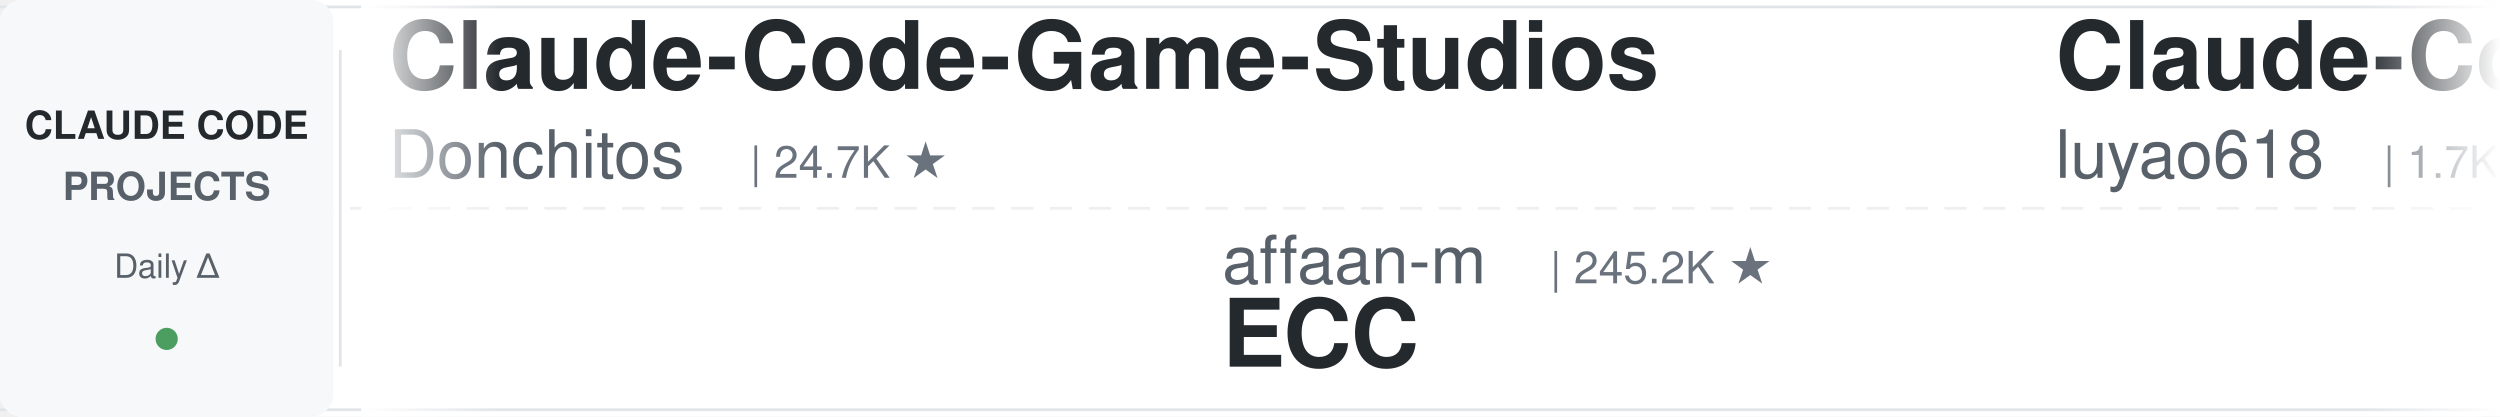
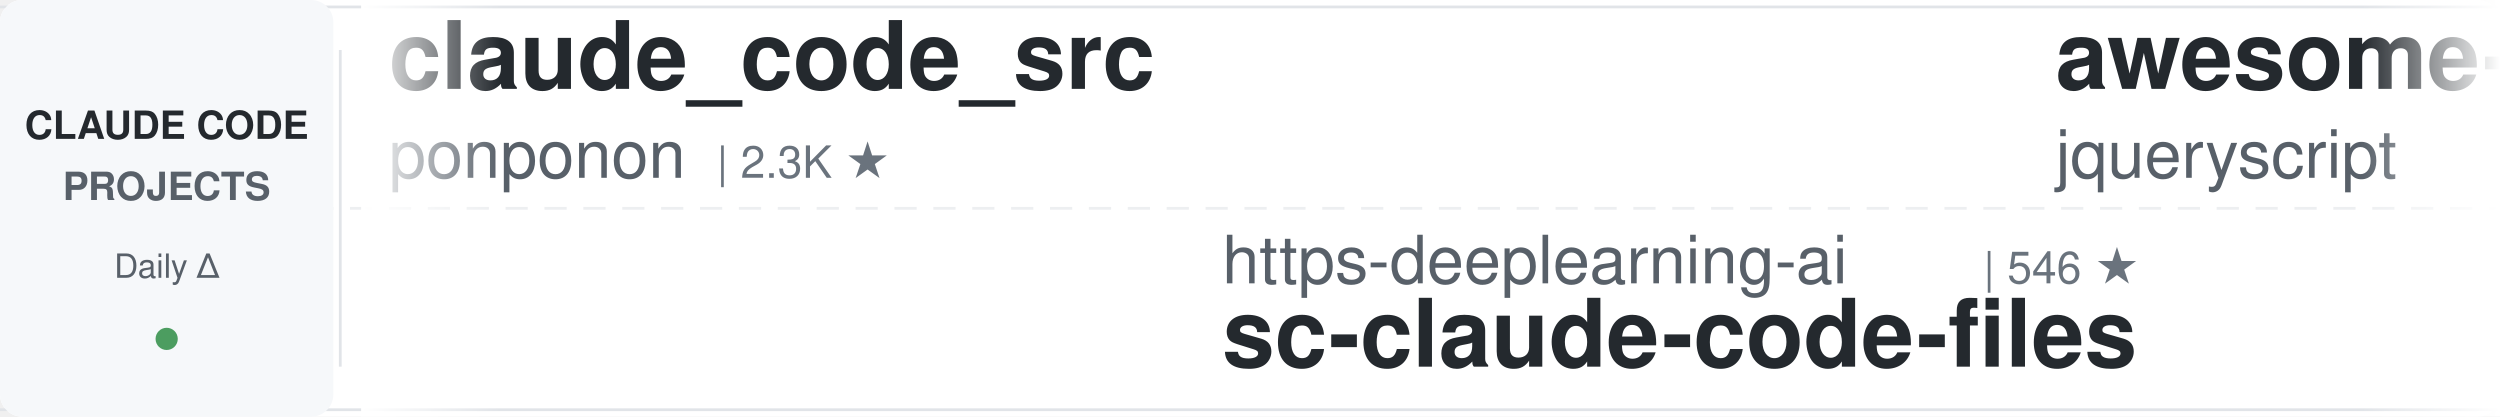
<svg xmlns="http://www.w3.org/2000/svg" width="900" height="150">
  <defs>
    <linearGradient id="leftFade" x1="0%" y1="0%" x2="100%" y2="0%">
      <stop offset="0%" style="stop-color:#ffffff;stop-opacity:1" />
      <stop offset="100%" style="stop-color:#ffffff;stop-opacity:0" />
    </linearGradient>
    <linearGradient id="rightFade" x1="0%" y1="0%" x2="100%" y2="0%">
      <stop offset="0%" style="stop-color:#ffffff;stop-opacity:0" />
      <stop offset="100%" style="stop-color:#ffffff;stop-opacity:1" />
    </linearGradient>
  </defs>
  <rect width="900" height="150" fill="#ffffff" rx="8" />
  <rect x="0" y="2" width="900" height="1" fill="#e1e4e8" />
  <rect x="0" y="147" width="900" height="1" fill="#e1e4e8" />
  <line x1="0" y1="75" x2="900" y2="75" stroke="#e1e4e8" stroke-width="1" stroke-dasharray="8 6" opacity="0.6" />
  <rect x="0" y="0" width="120" height="150" fill="#f6f8fa" rx="8" />
  <text x="60" y="50" font-family="-apple-system, BlinkMacSystemFont, 'Segoe UI', Helvetica, Arial, sans-serif" font-size="14" font-weight="600" fill="#24292e" text-anchor="middle">CLAUDE CODE</text>
  <text x="60" y="72" font-family="-apple-system, BlinkMacSystemFont, 'Segoe UI', Helvetica, Arial, sans-serif" font-size="14" font-weight="600" fill="#586069" text-anchor="middle">PROJECTS</text>
  <text x="60" y="100" font-family="-apple-system, BlinkMacSystemFont, 'Segoe UI', Helvetica, Arial, sans-serif" font-size="12" font-weight="500" fill="#586069" text-anchor="middle">Daily Δ</text>
  <circle cx="60" cy="122" r="4" fill="#22863a" opacity="0.8" />
  <rect x="122" y="18" width="1" height="114" fill="#e1e4e8" />
  <clipPath id="tickerClip">
    <rect x="130" y="0" width="770" height="150" />
  </clipPath>
  <g clip-path="url(#tickerClip)">
    <g id="tickerItems">
      <animateTransform attributeName="transform" attributeType="XML" type="translate" from="0 0" to="-3000 0" dur="54s" repeatCount="indefinite" />
      <g transform="translate(0, 0)">
-         <text x="140" y="32" font-family="-apple-system, BlinkMacSystemFont, 'Segoe UI', Helvetica, Arial, sans-serif" font-size="34" font-weight="600" fill="#24292e">Claude-Code-Game-Studios</text>
-         <text x="140" y="64" font-family="-apple-system, BlinkMacSystemFont, 'Segoe UI', Helvetica, Arial, sans-serif" font-size="24" font-weight="400" fill="#586069">Donchitos</text>
-         <text x="270" y="64" font-family="-apple-system, BlinkMacSystemFont, 'Segoe UI', Helvetica, Arial, sans-serif" font-size="16" font-weight="500" fill="#6a737d">| 24.7K ★</text>
+         <text x="140" y="32" font-family="-apple-system, BlinkMacSystemFont, 'Segoe UI', Helvetica, Arial, sans-serif" font-size="34" font-weight="600" fill="#24292e">claude_code_src</text>
+         <text x="140" y="64" font-family="-apple-system, BlinkMacSystemFont, 'Segoe UI', Helvetica, Arial, sans-serif" font-size="24" font-weight="400" fill="#586069">ponponon</text>
+         <text x="258" y="64" font-family="-apple-system, BlinkMacSystemFont, 'Segoe UI', Helvetica, Arial, sans-serif" font-size="16" font-weight="500" fill="#6a737d">| 2.3K ★</text>
      </g>
      <g transform="translate(300, 0)">
-         <text x="140" y="102" font-family="-apple-system, BlinkMacSystemFont, 'Segoe UI', Helvetica, Arial, sans-serif" font-size="24" font-weight="400" fill="#586069">affaan-m</text>
-         <text x="258" y="102" font-family="-apple-system, BlinkMacSystemFont, 'Segoe UI', Helvetica, Arial, sans-serif" font-size="16" font-weight="500" fill="#6a737d">| 245.2K ★</text>
-         <text x="140" y="132" font-family="-apple-system, BlinkMacSystemFont, 'Segoe UI', Helvetica, Arial, sans-serif" font-size="34" font-weight="600" fill="#24292e">ECC</text>
+         <text x="140" y="102" font-family="-apple-system, BlinkMacSystemFont, 'Segoe UI', Helvetica, Arial, sans-serif" font-size="24" font-weight="400" fill="#586069">https-deeplearning-ai</text>
+         <text x="414" y="102" font-family="-apple-system, BlinkMacSystemFont, 'Segoe UI', Helvetica, Arial, sans-serif" font-size="16" font-weight="500" fill="#6a737d">| 546 ★</text>
+         <text x="140" y="132" font-family="-apple-system, BlinkMacSystemFont, 'Segoe UI', Helvetica, Arial, sans-serif" font-size="34" font-weight="600" fill="#24292e">sc-claude-code-files</text>
      </g>
      <g transform="translate(600, 0)">
-         <text x="140" y="32" font-family="-apple-system, BlinkMacSystemFont, 'Segoe UI', Helvetica, Arial, sans-serif" font-size="34" font-weight="600" fill="#24292e">Claude-Code-Source-Study</text>
-         <text x="140" y="64" font-family="-apple-system, BlinkMacSystemFont, 'Segoe UI', Helvetica, Arial, sans-serif" font-size="24" font-weight="400" fill="#586069">luyao618</text>
-         <text x="258" y="64" font-family="-apple-system, BlinkMacSystemFont, 'Segoe UI', Helvetica, Arial, sans-serif" font-size="16" font-weight="500" fill="#6a737d">| 1.7K ★</text>
+         <text x="140" y="32" font-family="-apple-system, BlinkMacSystemFont, 'Segoe UI', Helvetica, Arial, sans-serif" font-size="34" font-weight="600" fill="#24292e">awesome-claude-code</text>
+         <text x="140" y="64" font-family="-apple-system, BlinkMacSystemFont, 'Segoe UI', Helvetica, Arial, sans-serif" font-size="24" font-weight="400" fill="#586069">jqueryscript</text>
+         <text x="306" y="64" font-family="-apple-system, BlinkMacSystemFont, 'Segoe UI', Helvetica, Arial, sans-serif" font-size="16" font-weight="500" fill="#6a737d">| 507 ★</text>
      </g>
      <g transform="translate(900, 0)">
-         <text x="140" y="102" font-family="-apple-system, BlinkMacSystemFont, 'Segoe UI', Helvetica, Arial, sans-serif" font-size="24" font-weight="400" fill="#586069">wanshuiyin</text>
-         <text x="282" y="102" font-family="-apple-system, BlinkMacSystemFont, 'Segoe UI', Helvetica, Arial, sans-serif" font-size="16" font-weight="500" fill="#6a737d">| 15.5K ★</text>
-         <text x="140" y="132" font-family="-apple-system, BlinkMacSystemFont, 'Segoe UI', Helvetica, Arial, sans-serif" font-size="34" font-weight="600" fill="#24292e">Auto-claude-code-researc...</text>
+         <text x="140" y="102" font-family="-apple-system, BlinkMacSystemFont, 'Segoe UI', Helvetica, Arial, sans-serif" font-size="24" font-weight="400" fill="#586069">Chachamaru127</text>
+         <text x="318" y="102" font-family="-apple-system, BlinkMacSystemFont, 'Segoe UI', Helvetica, Arial, sans-serif" font-size="16" font-weight="500" fill="#6a737d">| 3.1K ★</text>
+         <text x="140" y="132" font-family="-apple-system, BlinkMacSystemFont, 'Segoe UI', Helvetica, Arial, sans-serif" font-size="34" font-weight="600" fill="#24292e">claude-code-harness</text>
      </g>
      <g transform="translate(1200, 0)">
-         <text x="140" y="32" font-family="-apple-system, BlinkMacSystemFont, 'Segoe UI', Helvetica, Arial, sans-serif" font-size="34" font-weight="600" fill="#24292e">claude-code-guide</text>
-         <text x="140" y="64" font-family="-apple-system, BlinkMacSystemFont, 'Segoe UI', Helvetica, Arial, sans-serif" font-size="24" font-weight="400" fill="#586069">zebbern</text>
-         <text x="246" y="64" font-family="-apple-system, BlinkMacSystemFont, 'Segoe UI', Helvetica, Arial, sans-serif" font-size="16" font-weight="500" fill="#6a737d">| 4.6K ★</text>
+         <text x="140" y="32" font-family="-apple-system, BlinkMacSystemFont, 'Segoe UI', Helvetica, Arial, sans-serif" font-size="34" font-weight="600" fill="#24292e">claude-code-local</text>
+         <text x="140" y="64" font-family="-apple-system, BlinkMacSystemFont, 'Segoe UI', Helvetica, Arial, sans-serif" font-size="24" font-weight="400" fill="#586069">nicedreamzapp</text>
+         <text x="318" y="64" font-family="-apple-system, BlinkMacSystemFont, 'Segoe UI', Helvetica, Arial, sans-serif" font-size="16" font-weight="500" fill="#6a737d">| 3.3K ★</text>
      </g>
      <g transform="translate(1500, 0)">
-         <text x="140" y="102" font-family="-apple-system, BlinkMacSystemFont, 'Segoe UI', Helvetica, Arial, sans-serif" font-size="24" font-weight="400" fill="#586069">edmund-io</text>
-         <text x="270" y="102" font-family="-apple-system, BlinkMacSystemFont, 'Segoe UI', Helvetica, Arial, sans-serif" font-size="16" font-weight="500" fill="#6a737d">| 1.5K ★</text>
-         <text x="140" y="132" font-family="-apple-system, BlinkMacSystemFont, 'Segoe UI', Helvetica, Arial, sans-serif" font-size="34" font-weight="600" fill="#24292e">edmunds-claude-code</text>
+         <text x="140" y="102" font-family="-apple-system, BlinkMacSystemFont, 'Segoe UI', Helvetica, Arial, sans-serif" font-size="24" font-weight="400" fill="#586069">davila7</text>
+         <text x="246" y="102" font-family="-apple-system, BlinkMacSystemFont, 'Segoe UI', Helvetica, Arial, sans-serif" font-size="16" font-weight="500" fill="#6a737d">| 30.5K ★</text>
+         <text x="140" y="132" font-family="-apple-system, BlinkMacSystemFont, 'Segoe UI', Helvetica, Arial, sans-serif" font-size="34" font-weight="600" fill="#24292e">claude-code-templates</text>
      </g>
      <g transform="translate(1800, 0)">
-         <text x="140" y="32" font-family="-apple-system, BlinkMacSystemFont, 'Segoe UI', Helvetica, Arial, sans-serif" font-size="34" font-weight="600" fill="#24292e">Claude-Code-Usage-Monito...</text>
-         <text x="140" y="64" font-family="-apple-system, BlinkMacSystemFont, 'Segoe UI', Helvetica, Arial, sans-serif" font-size="24" font-weight="400" fill="#586069">Maciek-roboblog</text>
-         <text x="342" y="64" font-family="-apple-system, BlinkMacSystemFont, 'Segoe UI', Helvetica, Arial, sans-serif" font-size="16" font-weight="500" fill="#6a737d">| 8.7K ★</text>
+         <text x="140" y="32" font-family="-apple-system, BlinkMacSystemFont, 'Segoe UI', Helvetica, Arial, sans-serif" font-size="34" font-weight="600" fill="#24292e">claude-code-system-promp...</text>
+         <text x="140" y="64" font-family="-apple-system, BlinkMacSystemFont, 'Segoe UI', Helvetica, Arial, sans-serif" font-size="24" font-weight="400" fill="#586069">Piebald-AI</text>
+         <text x="282" y="64" font-family="-apple-system, BlinkMacSystemFont, 'Segoe UI', Helvetica, Arial, sans-serif" font-size="16" font-weight="500" fill="#6a737d">| 12.5K ★</text>
      </g>
      <g transform="translate(2100, 0)">
-         <text x="140" y="102" font-family="-apple-system, BlinkMacSystemFont, 'Segoe UI', Helvetica, Arial, sans-serif" font-size="24" font-weight="400" fill="#586069">jqueryscript</text>
-         <text x="306" y="102" font-family="-apple-system, BlinkMacSystemFont, 'Segoe UI', Helvetica, Arial, sans-serif" font-size="16" font-weight="500" fill="#6a737d">| 507 ★</text>
-         <text x="140" y="132" font-family="-apple-system, BlinkMacSystemFont, 'Segoe UI', Helvetica, Arial, sans-serif" font-size="34" font-weight="600" fill="#24292e">awesome-claude-code</text>
+         <text x="140" y="102" font-family="-apple-system, BlinkMacSystemFont, 'Segoe UI', Helvetica, Arial, sans-serif" font-size="24" font-weight="400" fill="#586069">frankbria</text>
+         <text x="270" y="102" font-family="-apple-system, BlinkMacSystemFont, 'Segoe UI', Helvetica, Arial, sans-serif" font-size="16" font-weight="500" fill="#6a737d">| 9.6K ★</text>
+         <text x="140" y="132" font-family="-apple-system, BlinkMacSystemFont, 'Segoe UI', Helvetica, Arial, sans-serif" font-size="34" font-weight="600" fill="#24292e">ralph-claude-code</text>
      </g>
      <g transform="translate(2400, 0)">
-         <text x="140" y="32" font-family="-apple-system, BlinkMacSystemFont, 'Segoe UI', Helvetica, Arial, sans-serif" font-size="34" font-weight="600" fill="#24292e">pi-vs-claude-code</text>
-         <text x="140" y="64" font-family="-apple-system, BlinkMacSystemFont, 'Segoe UI', Helvetica, Arial, sans-serif" font-size="24" font-weight="400" fill="#586069">disler</text>
-         <text x="234" y="64" font-family="-apple-system, BlinkMacSystemFont, 'Segoe UI', Helvetica, Arial, sans-serif" font-size="16" font-weight="500" fill="#6a737d">| 1.7K ★</text>
+         <text x="140" y="32" font-family="-apple-system, BlinkMacSystemFont, 'Segoe UI', Helvetica, Arial, sans-serif" font-size="34" font-weight="600" fill="#24292e">claude-code-prompts</text>
+         <text x="140" y="64" font-family="-apple-system, BlinkMacSystemFont, 'Segoe UI', Helvetica, Arial, sans-serif" font-size="24" font-weight="400" fill="#586069">repowise-dev</text>
+         <text x="306" y="64" font-family="-apple-system, BlinkMacSystemFont, 'Segoe UI', Helvetica, Arial, sans-serif" font-size="16" font-weight="500" fill="#6a737d">| 1.2K ★</text>
      </g>
      <g transform="translate(2700, 0)">
-         <text x="140" y="102" font-family="-apple-system, BlinkMacSystemFont, 'Segoe UI', Helvetica, Arial, sans-serif" font-size="24" font-weight="400" fill="#586069">lorryjovens-hub</text>
-         <text x="342" y="102" font-family="-apple-system, BlinkMacSystemFont, 'Segoe UI', Helvetica, Arial, sans-serif" font-size="16" font-weight="500" fill="#6a737d">| 1.7K ★</text>
-         <text x="140" y="132" font-family="-apple-system, BlinkMacSystemFont, 'Segoe UI', Helvetica, Arial, sans-serif" font-size="34" font-weight="600" fill="#24292e">claude-code-rust</text>
+         <text x="140" y="102" font-family="-apple-system, BlinkMacSystemFont, 'Segoe UI', Helvetica, Arial, sans-serif" font-size="24" font-weight="400" fill="#586069">andrew-kramer-inno</text>
+         <text x="378" y="102" font-family="-apple-system, BlinkMacSystemFont, 'Segoe UI', Helvetica, Arial, sans-serif" font-size="16" font-weight="500" fill="#6a737d">| 594 ★</text>
+         <text x="140" y="132" font-family="-apple-system, BlinkMacSystemFont, 'Segoe UI', Helvetica, Arial, sans-serif" font-size="34" font-weight="600" fill="#24292e">claude-code-source-build</text>
      </g>
      <g transform="translate(3000, 0)">
-         <text x="140" y="32" font-family="-apple-system, BlinkMacSystemFont, 'Segoe UI', Helvetica, Arial, sans-serif" font-size="34" font-weight="600" fill="#24292e">Claude-Code-Game-Studios</text>
-         <text x="140" y="64" font-family="-apple-system, BlinkMacSystemFont, 'Segoe UI', Helvetica, Arial, sans-serif" font-size="24" font-weight="400" fill="#586069">Donchitos</text>
-         <text x="270" y="64" font-family="-apple-system, BlinkMacSystemFont, 'Segoe UI', Helvetica, Arial, sans-serif" font-size="16" font-weight="500" fill="#6a737d">| 24.7K ★</text>
+         <text x="140" y="32" font-family="-apple-system, BlinkMacSystemFont, 'Segoe UI', Helvetica, Arial, sans-serif" font-size="34" font-weight="600" fill="#24292e">claude_code_src</text>
+         <text x="140" y="64" font-family="-apple-system, BlinkMacSystemFont, 'Segoe UI', Helvetica, Arial, sans-serif" font-size="24" font-weight="400" fill="#586069">ponponon</text>
+         <text x="258" y="64" font-family="-apple-system, BlinkMacSystemFont, 'Segoe UI', Helvetica, Arial, sans-serif" font-size="16" font-weight="500" fill="#6a737d">| 2.3K ★</text>
      </g>
      <g transform="translate(3300, 0)">
-         <text x="140" y="102" font-family="-apple-system, BlinkMacSystemFont, 'Segoe UI', Helvetica, Arial, sans-serif" font-size="24" font-weight="400" fill="#586069">affaan-m</text>
-         <text x="258" y="102" font-family="-apple-system, BlinkMacSystemFont, 'Segoe UI', Helvetica, Arial, sans-serif" font-size="16" font-weight="500" fill="#6a737d">| 245.2K ★</text>
-         <text x="140" y="132" font-family="-apple-system, BlinkMacSystemFont, 'Segoe UI', Helvetica, Arial, sans-serif" font-size="34" font-weight="600" fill="#24292e">ECC</text>
+         <text x="140" y="102" font-family="-apple-system, BlinkMacSystemFont, 'Segoe UI', Helvetica, Arial, sans-serif" font-size="24" font-weight="400" fill="#586069">https-deeplearning-ai</text>
+         <text x="414" y="102" font-family="-apple-system, BlinkMacSystemFont, 'Segoe UI', Helvetica, Arial, sans-serif" font-size="16" font-weight="500" fill="#6a737d">| 546 ★</text>
+         <text x="140" y="132" font-family="-apple-system, BlinkMacSystemFont, 'Segoe UI', Helvetica, Arial, sans-serif" font-size="34" font-weight="600" fill="#24292e">sc-claude-code-files</text>
      </g>
      <g transform="translate(3600, 0)">
-         <text x="140" y="32" font-family="-apple-system, BlinkMacSystemFont, 'Segoe UI', Helvetica, Arial, sans-serif" font-size="34" font-weight="600" fill="#24292e">Claude-Code-Source-Study</text>
-         <text x="140" y="64" font-family="-apple-system, BlinkMacSystemFont, 'Segoe UI', Helvetica, Arial, sans-serif" font-size="24" font-weight="400" fill="#586069">luyao618</text>
-         <text x="258" y="64" font-family="-apple-system, BlinkMacSystemFont, 'Segoe UI', Helvetica, Arial, sans-serif" font-size="16" font-weight="500" fill="#6a737d">| 1.7K ★</text>
+         <text x="140" y="32" font-family="-apple-system, BlinkMacSystemFont, 'Segoe UI', Helvetica, Arial, sans-serif" font-size="34" font-weight="600" fill="#24292e">awesome-claude-code</text>
+         <text x="140" y="64" font-family="-apple-system, BlinkMacSystemFont, 'Segoe UI', Helvetica, Arial, sans-serif" font-size="24" font-weight="400" fill="#586069">jqueryscript</text>
+         <text x="306" y="64" font-family="-apple-system, BlinkMacSystemFont, 'Segoe UI', Helvetica, Arial, sans-serif" font-size="16" font-weight="500" fill="#6a737d">| 507 ★</text>
      </g>
      <g transform="translate(3900, 0)">
-         <text x="140" y="102" font-family="-apple-system, BlinkMacSystemFont, 'Segoe UI', Helvetica, Arial, sans-serif" font-size="24" font-weight="400" fill="#586069">wanshuiyin</text>
-         <text x="282" y="102" font-family="-apple-system, BlinkMacSystemFont, 'Segoe UI', Helvetica, Arial, sans-serif" font-size="16" font-weight="500" fill="#6a737d">| 15.5K ★</text>
-         <text x="140" y="132" font-family="-apple-system, BlinkMacSystemFont, 'Segoe UI', Helvetica, Arial, sans-serif" font-size="34" font-weight="600" fill="#24292e">Auto-claude-code-researc...</text>
+         <text x="140" y="102" font-family="-apple-system, BlinkMacSystemFont, 'Segoe UI', Helvetica, Arial, sans-serif" font-size="24" font-weight="400" fill="#586069">Chachamaru127</text>
+         <text x="318" y="102" font-family="-apple-system, BlinkMacSystemFont, 'Segoe UI', Helvetica, Arial, sans-serif" font-size="16" font-weight="500" fill="#6a737d">| 3.1K ★</text>
+         <text x="140" y="132" font-family="-apple-system, BlinkMacSystemFont, 'Segoe UI', Helvetica, Arial, sans-serif" font-size="34" font-weight="600" fill="#24292e">claude-code-harness</text>
      </g>
    </g>
  </g>
  <rect x="130" y="0" width="50" height="150" fill="url(#leftFade)" />
  <rect x="850" y="0" width="50" height="150" fill="url(#rightFade)" />
</svg>
